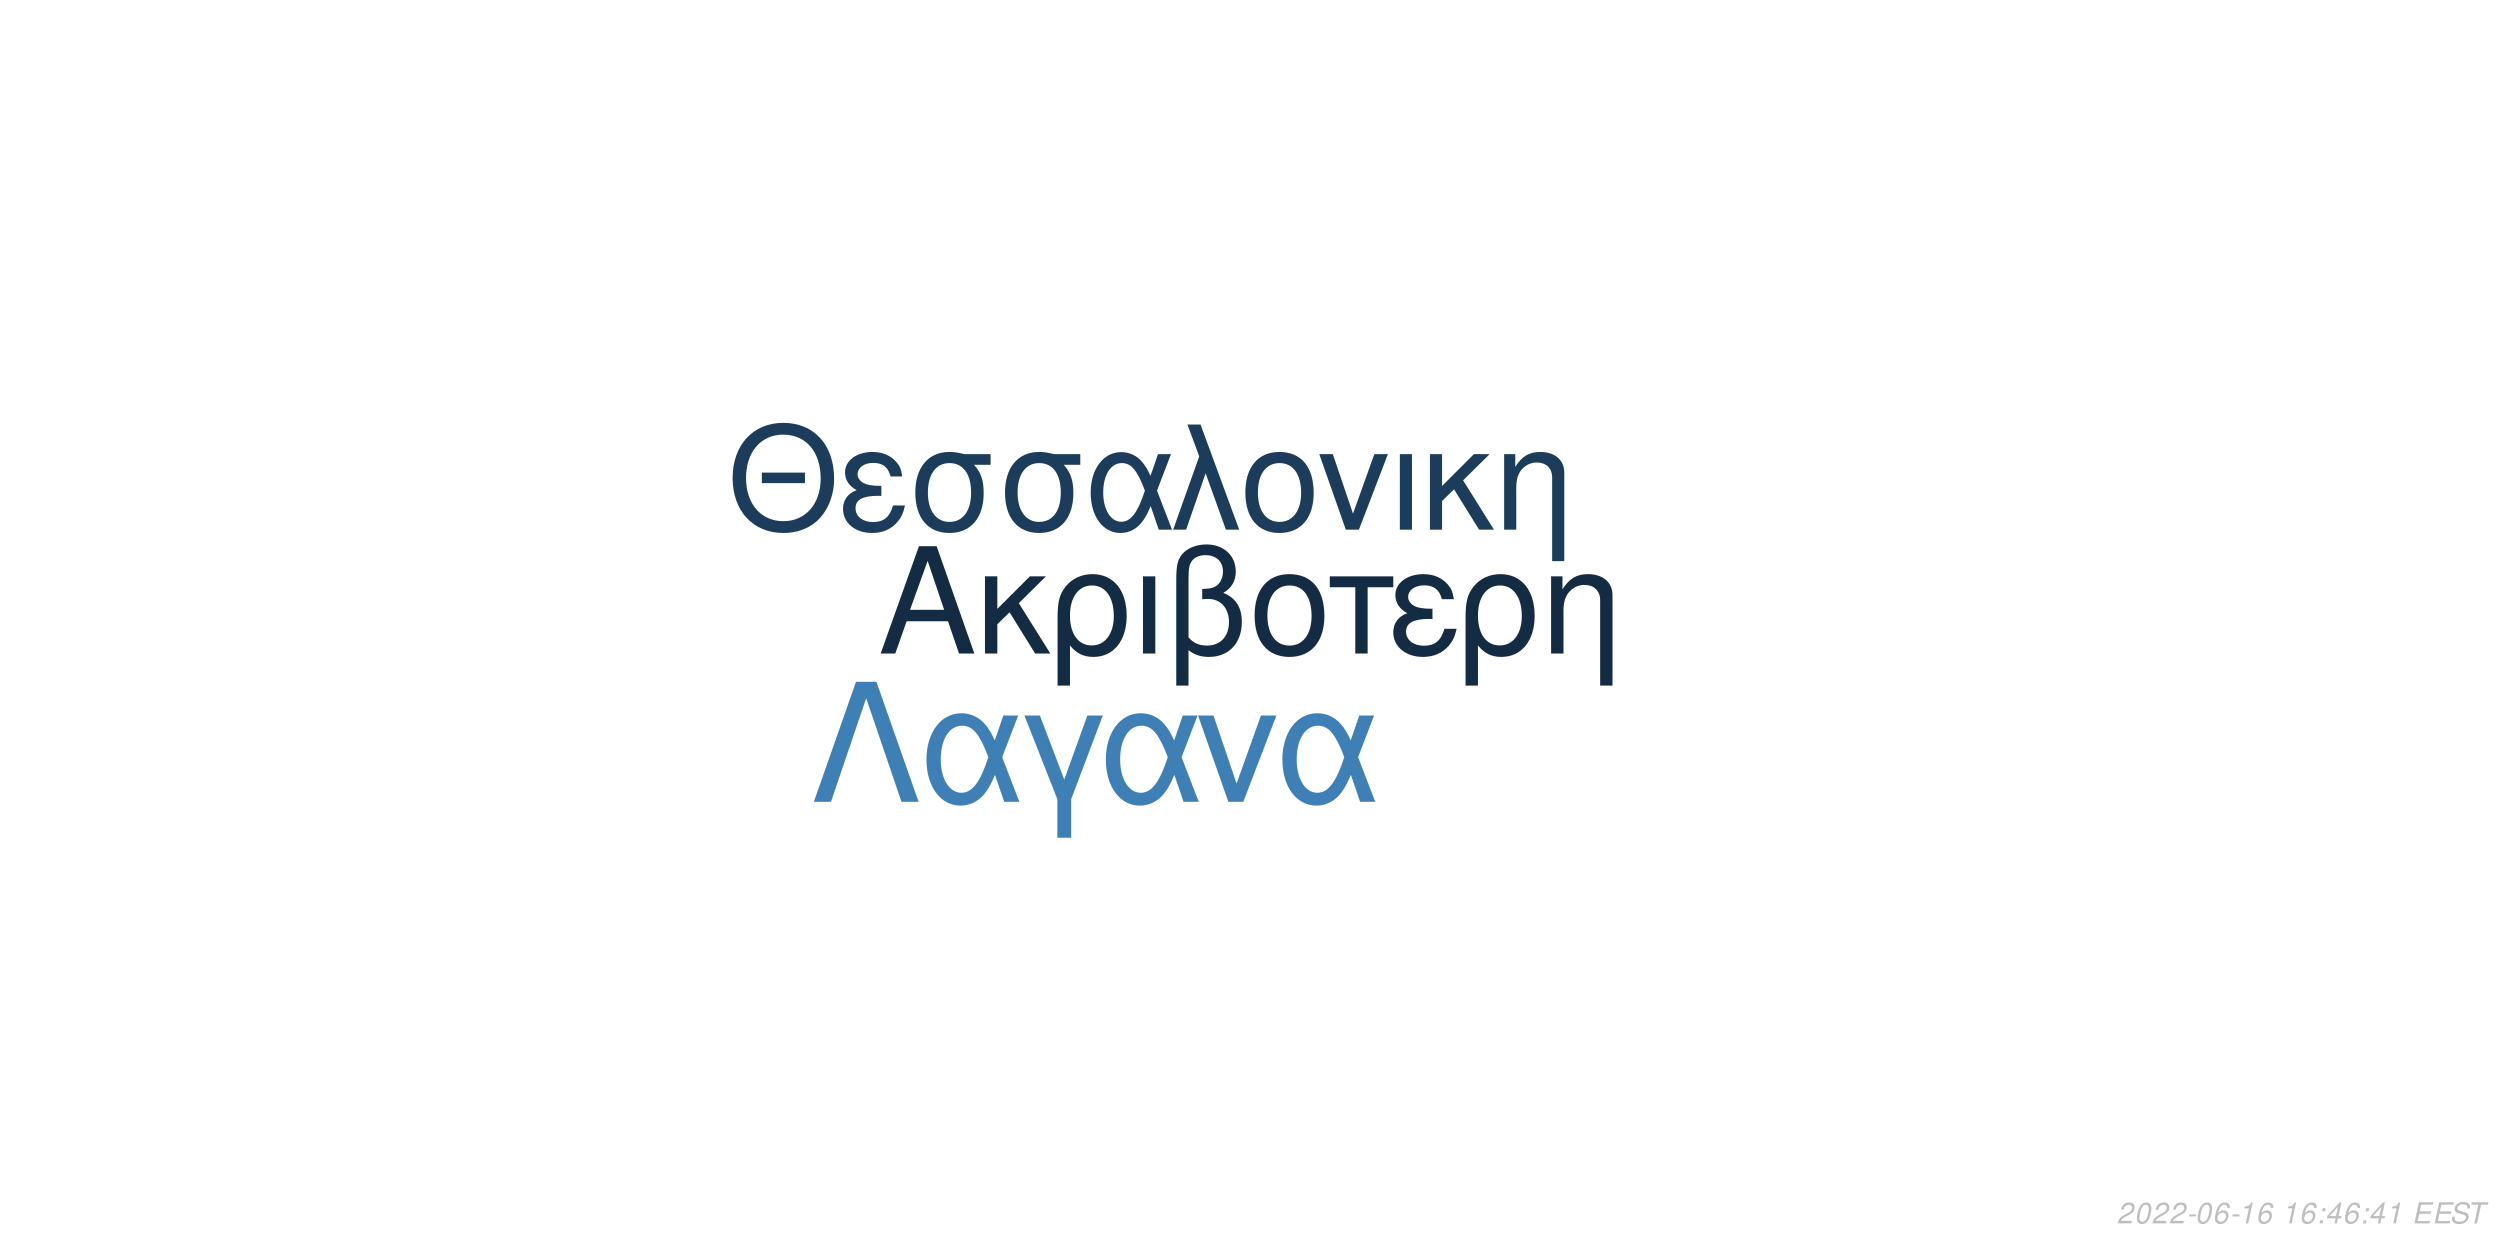
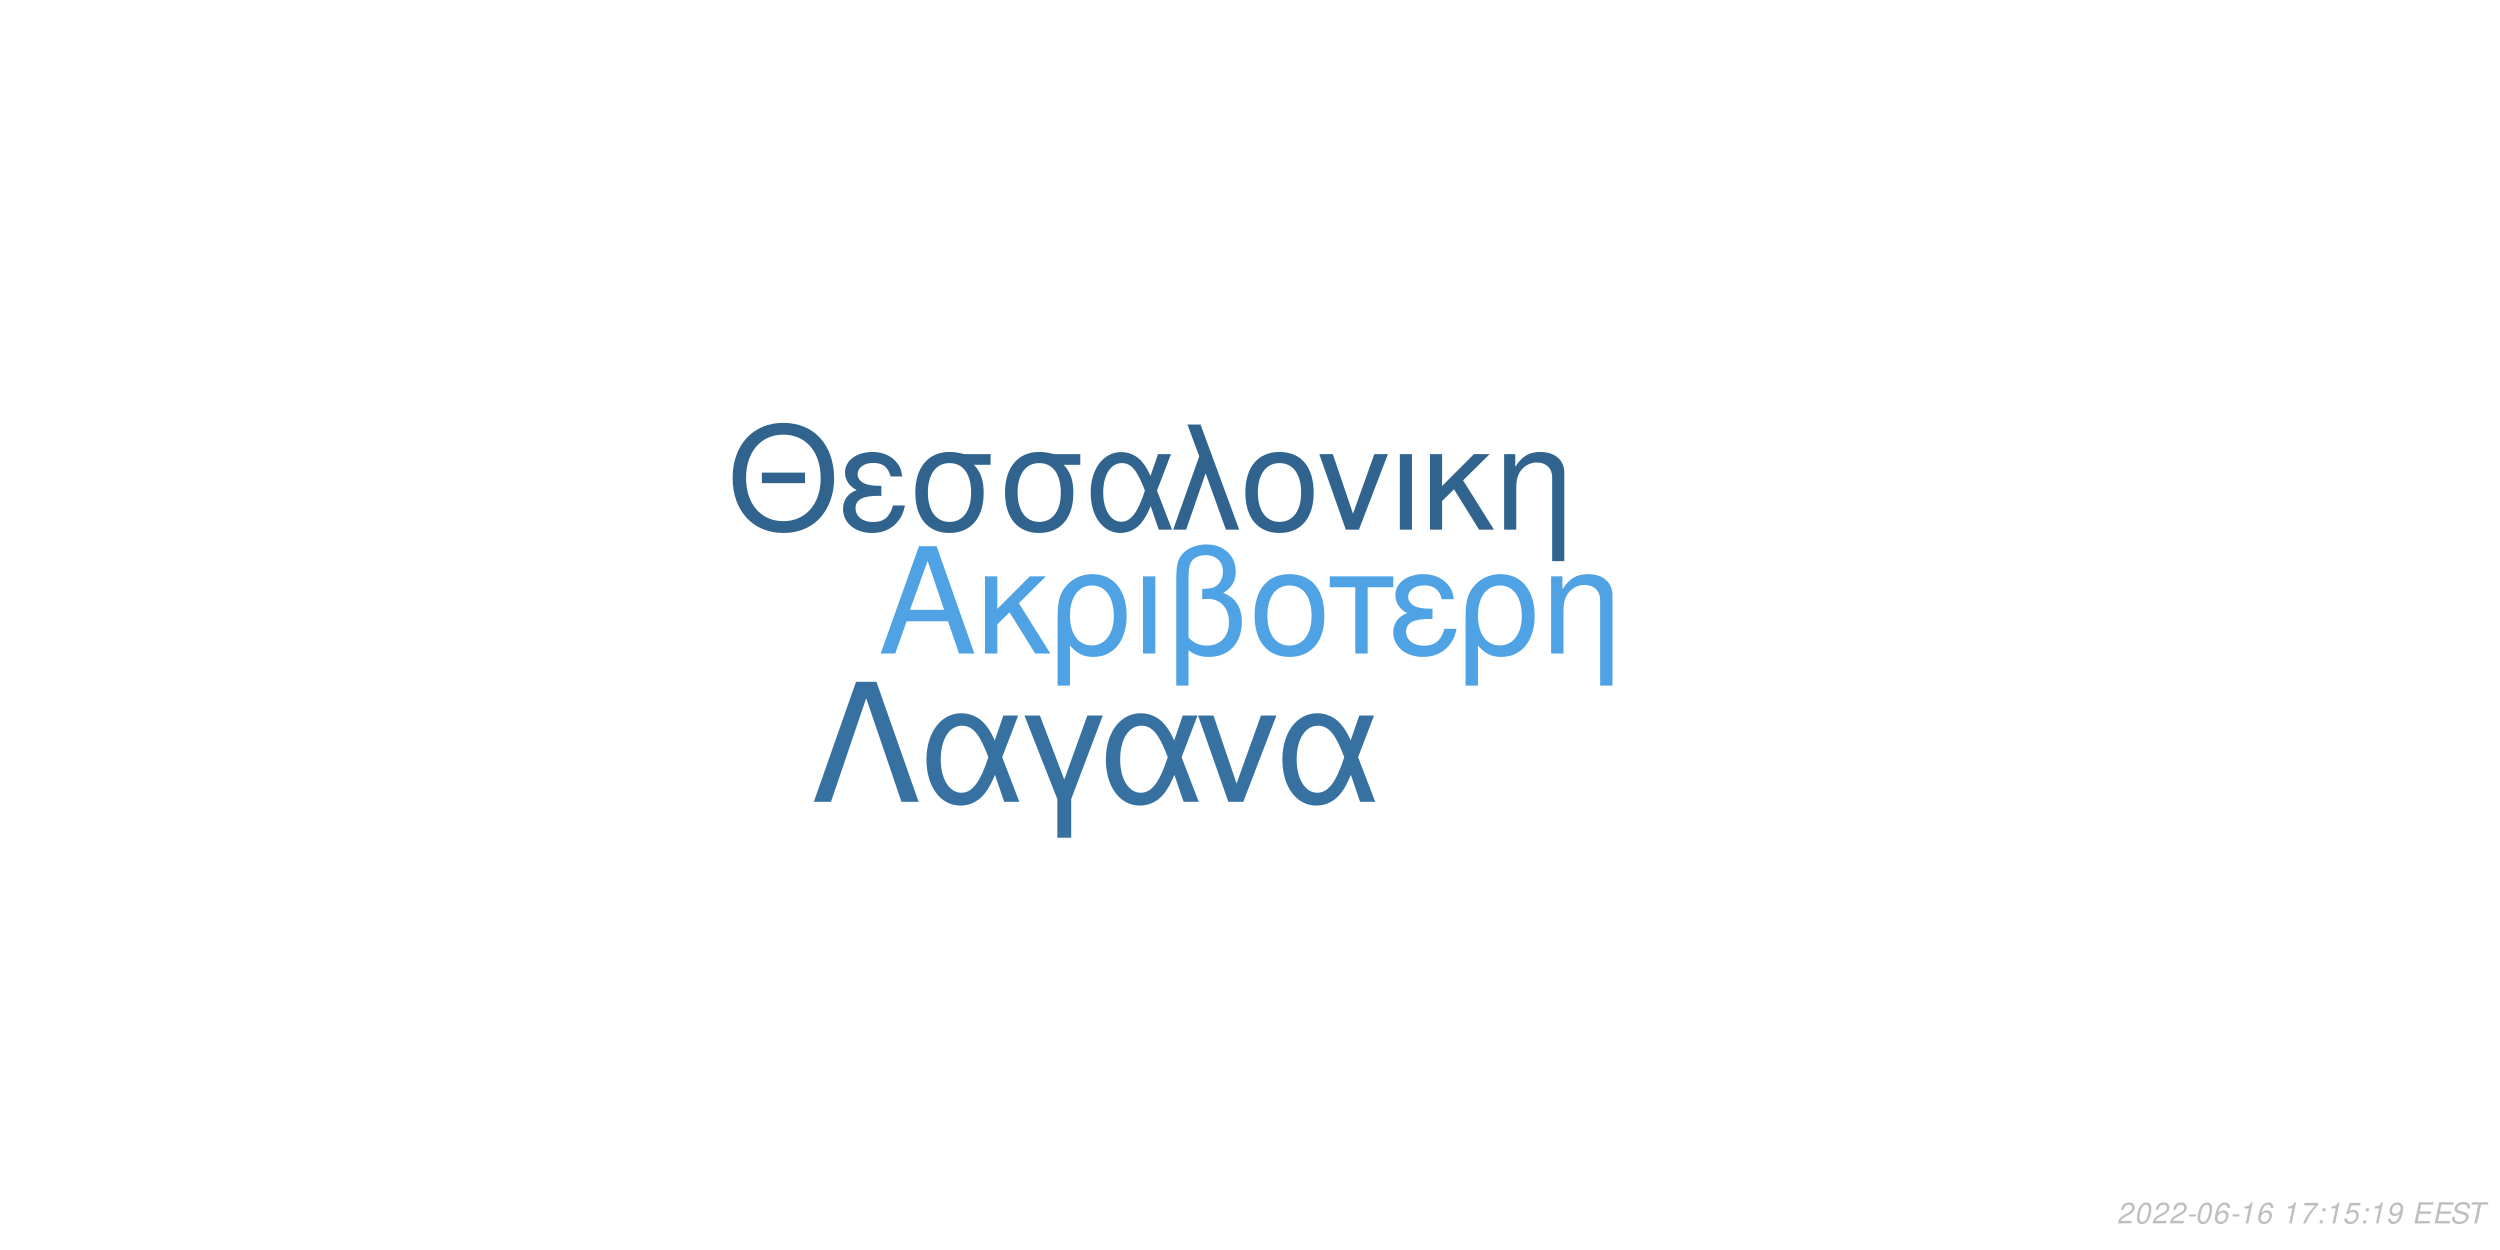
<svg xmlns="http://www.w3.org/2000/svg" xmlns:xlink="http://www.w3.org/1999/xlink" width="864pt" height="432pt" viewBox="0 0 864 432" version="1.1">
  <defs>
    <g>
      <symbol overflow="visible" id="glyph0-0">
        <path style="stroke:none;" d="" />
      </symbol>
      <symbol overflow="visible" id="glyph0-1">
        <path style="stroke:none;" d="M 24.125 -11.141 L 27.938 0 L 33.234 0 L 20.203 -37.094 L 14.094 -37.094 L 0.859 0 L 5.906 0 L 9.828 -11.141 Z M 22.797 -15.109 L 11 -15.109 L 17.094 -32.016 Z M 22.797 -15.109 " />
      </symbol>
      <symbol overflow="visible" id="glyph0-2">
        <path style="stroke:none;" d="M 7.172 -15.422 L 7.172 -26.672 L 2.906 -26.672 L 2.906 0 L 7.172 0 L 7.172 -10.125 L 11.406 -14.25 L 20.25 0 L 25.5 0 L 14.609 -17.406 L 23.969 -26.672 L 18.422 -26.672 Z M 7.172 -15.422 " />
      </symbol>
      <symbol overflow="visible" id="glyph0-3">
        <path style="stroke:none;" d="M 3 11.094 L 7.281 11.094 L 7.281 -2.797 C 9.516 -0.047 11.953 1.172 15.375 1.172 C 22.344 1.172 26.875 -4.422 26.875 -13.031 C 26.875 -21.891 22.297 -27.438 15.062 -27.438 C 11.297 -27.438 7.984 -25.906 5.797 -23.156 C 3.672 -20.516 3 -17.969 3 -12.359 Z M 14.906 -23.516 C 19.547 -23.516 22.438 -19.438 22.438 -12.922 C 22.438 -6.812 19.391 -2.797 14.812 -2.797 C 10.172 -2.797 7.281 -6.766 7.281 -13.125 C 7.281 -19.484 10.234 -23.516 14.906 -23.516 Z M 14.906 -23.516 " />
      </symbol>
      <symbol overflow="visible" id="glyph0-4">
        <path style="stroke:none;" d="M 3.516 0 L 7.781 0 L 7.781 -26.672 L 3.516 -26.672 Z M 3.516 0 " />
      </symbol>
      <symbol overflow="visible" id="glyph0-5">
        <path style="stroke:none;" d="M 4.016 11.094 L 8.25 11.094 L 8.25 -1.172 C 10.172 0.406 12.422 1.172 15.312 1.172 C 22.188 1.172 26.672 -3.609 26.672 -10.891 C 26.672 -15.984 24.578 -19.234 20.25 -20.969 C 23.109 -22.547 24.578 -25.031 24.578 -28.344 C 24.578 -33.844 20.406 -37.703 14.453 -37.703 C 10.938 -37.703 7.734 -36.391 6 -34.25 C 4.484 -32.422 4.016 -30.328 4.016 -25.391 Z M 8.25 -25.656 C 8.25 -29.359 8.5 -30.844 9.469 -32.062 C 10.375 -33.281 12.156 -34 14.094 -34 C 17.812 -34 20.156 -31.812 20.156 -28.297 C 20.156 -25.953 18.984 -23.812 17.297 -23.047 C 16.281 -22.547 15.469 -22.438 12.984 -22.297 L 12.984 -18.781 C 13.734 -18.828 14.344 -18.875 14.969 -18.875 C 19.344 -18.875 22.234 -15.719 22.234 -10.891 C 22.234 -5.906 19.281 -2.75 14.656 -2.75 C 11.953 -2.75 9.922 -3.609 8.25 -5.594 Z M 8.25 -25.656 " />
      </symbol>
      <symbol overflow="visible" id="glyph0-6">
        <path style="stroke:none;" d="M 14.094 -27.438 C 6.562 -27.438 2.094 -22.094 2.094 -13.125 C 2.094 -4.125 6.562 1.172 14.141 1.172 C 21.672 1.172 26.203 -4.172 26.203 -12.922 C 26.203 -22.188 21.828 -27.438 14.094 -27.438 Z M 14.141 -23.516 C 18.938 -23.516 21.781 -19.594 21.781 -12.984 C 21.781 -6.672 18.828 -2.75 14.141 -2.75 C 9.422 -2.75 6.516 -6.672 6.516 -13.125 C 6.516 -19.594 9.422 -23.516 14.141 -23.516 Z M 14.141 -23.516 " />
      </symbol>
      <symbol overflow="visible" id="glyph0-7">
        <path style="stroke:none;" d="M 7.891 0 L 12.156 0 L 12.156 -22.906 L 21.016 -22.906 L 21.016 -26.672 L -0.922 -26.672 L -0.922 -22.906 L 7.891 -22.906 Z M 7.891 0 " />
      </symbol>
      <symbol overflow="visible" id="glyph0-8">
        <path style="stroke:none;" d="M 14.562 -15.469 C 11.344 -15.469 9.562 -15.781 8.297 -16.438 C 6.922 -17.203 6.156 -18.328 6.156 -19.547 C 6.156 -21.891 8.453 -23.562 11.656 -23.562 C 15.062 -23.562 16.953 -22.094 17.812 -18.781 L 21.938 -18.781 C 21.578 -21.266 21.062 -22.5 19.797 -23.922 C 17.812 -26.203 14.906 -27.438 11.453 -27.438 C 5.797 -27.438 1.734 -24.375 1.734 -20.203 C 1.734 -17.609 3.156 -15.375 5.859 -13.938 C 2.797 -12.875 1.016 -10.484 1.016 -7.328 C 1.016 -2.391 5.297 1.172 11.25 1.172 C 14.969 1.172 17.906 -0.109 20.156 -2.641 C 21.578 -4.328 22.297 -5.797 22.906 -8.547 L 18.672 -8.547 C 17.5 -4.422 15.422 -2.703 11.609 -2.703 C 7.938 -2.703 5.438 -4.688 5.438 -7.578 C 5.438 -10.578 7.938 -11.953 13.484 -11.953 C 13.641 -11.953 14.094 -11.953 14.562 -11.906 Z M 14.562 -15.469 " />
      </symbol>
      <symbol overflow="visible" id="glyph0-9">
        <path style="stroke:none;" d="M 3.562 -26.672 L 3.562 0 L 7.844 0 L 7.844 -14.703 C 7.844 -17.906 8.5 -19.891 10.031 -21.531 C 11.406 -22.953 13.188 -23.719 15.062 -23.719 C 18.375 -23.719 20.516 -21.672 20.516 -18.469 L 20.516 11.094 L 24.781 11.094 L 24.781 -20.156 C 24.781 -24.578 21.469 -27.438 16.328 -27.438 C 12.359 -27.438 9.828 -25.906 7.484 -22.188 L 7.484 -26.672 Z M 3.562 -26.672 " />
      </symbol>
      <symbol overflow="visible" id="glyph1-0">
        <path style="stroke:none;" d="" />
      </symbol>
      <symbol overflow="visible" id="glyph1-1">
        <path style="stroke:none;" d="M 26.859 -19.734 L 11.953 -19.734 L 11.953 -16.094 L 26.859 -16.094 Z M 19.328 -36.922 C 8.922 -36.922 1.844 -29.25 1.844 -17.891 C 1.844 -6.484 8.875 1.141 19.391 1.141 C 23.812 1.141 27.703 -0.203 30.641 -2.688 C 34.578 -6.031 36.922 -11.656 36.922 -17.594 C 36.922 -29.297 30 -36.922 19.328 -36.922 Z M 19.328 -32.844 C 27.203 -32.844 32.281 -26.906 32.281 -17.688 C 32.281 -8.922 27.062 -2.938 19.391 -2.938 C 11.609 -2.938 6.484 -8.922 6.484 -17.891 C 6.484 -26.859 11.609 -32.844 19.328 -32.844 Z M 19.328 -32.844 " />
      </symbol>
      <symbol overflow="visible" id="glyph1-2">
        <path style="stroke:none;" d="M 14.25 -15.141 C 11.109 -15.141 9.375 -15.453 8.125 -16.094 C 6.781 -16.844 6.031 -17.938 6.031 -19.141 C 6.031 -21.422 8.266 -23.078 11.406 -23.078 C 14.75 -23.078 16.594 -21.625 17.438 -18.391 L 21.469 -18.391 C 21.125 -20.828 20.625 -22.031 19.391 -23.422 C 17.438 -25.656 14.594 -26.859 11.219 -26.859 C 5.688 -26.859 1.688 -23.875 1.688 -19.781 C 1.688 -17.234 3.094 -15.047 5.734 -13.656 C 2.734 -12.609 1 -10.266 1 -7.172 C 1 -2.344 5.188 1.141 11.016 1.141 C 14.656 1.141 17.547 -0.094 19.734 -2.594 C 21.125 -4.234 21.828 -5.688 22.422 -8.375 L 18.281 -8.375 C 17.141 -4.328 15.094 -2.641 11.359 -2.641 C 7.766 -2.641 5.328 -4.578 5.328 -7.422 C 5.328 -10.359 7.766 -11.703 13.203 -11.703 C 13.359 -11.703 13.797 -11.703 14.25 -11.656 Z M 14.25 -15.141 " />
      </symbol>
      <symbol overflow="visible" id="glyph1-3">
        <path style="stroke:none;" d="M 29 -26.109 L 19.938 -26.109 C 17.594 -26.703 16.438 -26.859 14.703 -26.859 C 7.469 -26.859 2.984 -21.469 2.984 -12.859 C 2.984 -4.031 7.375 1.141 14.797 1.141 C 22.172 1.141 26.609 -4.078 26.609 -12.656 C 26.609 -17.047 25.656 -19.828 23.266 -22.422 L 29 -22.422 Z M 14.797 -23.016 C 19.531 -23.016 22.266 -19.234 22.266 -12.75 C 22.266 -6.531 19.438 -2.688 14.797 -2.688 C 10.172 -2.688 7.328 -6.531 7.328 -12.859 C 7.328 -19.188 10.172 -23.016 14.797 -23.016 Z M 14.797 -23.016 " />
      </symbol>
      <symbol overflow="visible" id="glyph1-4">
        <path style="stroke:none;" d="M 29.344 -26.109 L 24.859 -26.109 L 22.266 -18.578 C 21.125 -21.031 20.484 -22.125 19.328 -23.469 C 17.547 -25.609 14.906 -26.812 12.156 -26.812 C 5.984 -26.812 1.594 -20.984 1.594 -12.812 C 1.594 -4.578 5.828 1.141 11.906 1.141 C 14.953 1.141 17.734 -0.344 19.625 -3.047 C 20.672 -4.531 21.281 -5.688 22.328 -8.172 L 25.109 0 L 29.703 0 L 24.516 -13.5 Z M 20.328 -13.5 C 17.891 -5.922 15.453 -2.734 12.156 -2.734 C 8.516 -2.734 5.922 -6.922 5.922 -12.812 C 5.922 -18.938 8.516 -23.016 12.359 -23.016 C 15.594 -23.016 17.688 -20.531 20.328 -13.5 Z M 20.328 -13.5 " />
      </symbol>
      <symbol overflow="visible" id="glyph1-5">
        <path style="stroke:none;" d="M 1.094 0 L 5.578 0 L 12.312 -19.484 L 19.328 0 L 23.922 0 L 10.562 -36.328 L 6.031 -36.328 L 10.109 -25.359 Z M 1.094 0 " />
      </symbol>
      <symbol overflow="visible" id="glyph1-6">
        <path style="stroke:none;" d="M 13.797 -26.859 C 6.422 -26.859 2.047 -21.625 2.047 -12.859 C 2.047 -4.031 6.422 1.141 13.859 1.141 C 21.234 1.141 25.656 -4.078 25.656 -12.656 C 25.656 -21.719 21.375 -26.859 13.797 -26.859 Z M 13.859 -23.016 C 18.531 -23.016 21.328 -19.188 21.328 -12.703 C 21.328 -6.531 18.438 -2.688 13.859 -2.688 C 9.219 -2.688 6.375 -6.531 6.375 -12.859 C 6.375 -19.188 9.219 -23.016 13.859 -23.016 Z M 13.859 -23.016 " />
      </symbol>
      <symbol overflow="visible" id="glyph1-7">
        <path style="stroke:none;" d="M 14.297 0 L 24.312 -26.109 L 19.625 -26.109 L 12.25 -5.531 L 5.281 -26.109 L 0.594 -26.109 L 9.766 0 Z M 14.297 0 " />
      </symbol>
      <symbol overflow="visible" id="glyph1-8">
        <path style="stroke:none;" d="M 3.438 0 L 7.625 0 L 7.625 -26.109 L 3.438 -26.109 Z M 3.438 0 " />
      </symbol>
      <symbol overflow="visible" id="glyph1-9">
        <path style="stroke:none;" d="M 7.031 -15.094 L 7.031 -26.109 L 2.844 -26.109 L 2.844 0 L 7.031 0 L 7.031 -9.922 L 11.156 -13.953 L 19.828 0 L 24.969 0 L 14.297 -17.047 L 23.469 -26.109 L 18.031 -26.109 Z M 7.031 -15.094 " />
      </symbol>
      <symbol overflow="visible" id="glyph1-10">
        <path style="stroke:none;" d="M 3.484 -26.109 L 3.484 0 L 7.672 0 L 7.672 -14.406 C 7.672 -17.547 8.328 -19.484 9.812 -21.078 C 11.156 -22.469 12.906 -23.219 14.75 -23.219 C 17.984 -23.219 20.078 -21.234 20.078 -18.094 L 20.078 10.859 L 24.266 10.859 L 24.266 -19.734 C 24.266 -24.062 21.031 -26.859 16 -26.859 C 12.109 -26.859 9.609 -25.359 7.328 -21.719 L 7.328 -26.109 Z M 3.484 -26.109 " />
      </symbol>
      <symbol overflow="visible" id="glyph2-0">
        <path style="stroke:none;" d="" />
      </symbol>
      <symbol overflow="visible" id="glyph2-1">
        <path style="stroke:none;" d="M 22.531 -41.484 L 15.484 -41.484 L 0.906 0 L 6.828 0 L 19 -35.797 L 31.188 0 L 37.109 0 Z M 22.531 -41.484 " />
      </symbol>
      <symbol overflow="visible" id="glyph2-2">
        <path style="stroke:none;" d="M 33.516 -29.812 L 28.391 -29.812 L 25.438 -21.219 C 24.125 -24.016 23.391 -25.266 22.078 -26.797 C 20.031 -29.25 17.016 -30.609 13.891 -30.609 C 6.828 -30.609 1.828 -23.953 1.828 -14.625 C 1.828 -5.234 6.656 1.312 13.594 1.312 C 17.078 1.312 20.266 -0.391 22.422 -3.469 C 23.609 -5.172 24.297 -6.484 25.5 -9.328 L 28.688 0 L 33.922 0 L 28 -15.422 Z M 23.219 -15.422 C 20.422 -6.766 17.641 -3.125 13.891 -3.125 C 9.734 -3.125 6.766 -7.906 6.766 -14.625 C 6.766 -21.625 9.734 -26.297 14.109 -26.297 C 17.812 -26.297 20.203 -23.453 23.219 -15.422 Z M 23.219 -15.422 " />
      </symbol>
      <symbol overflow="visible" id="glyph2-3">
        <path style="stroke:none;" d="M 12.062 12.406 L 16.844 12.406 L 16.844 -0.906 L 27.766 -29.812 L 22.422 -29.812 L 14.453 -7.688 L 6.031 -29.812 L 0.688 -29.812 L 12.062 -0.906 Z M 12.062 12.406 " />
      </symbol>
      <symbol overflow="visible" id="glyph2-4">
        <path style="stroke:none;" d="M 16.328 0 L 27.766 -29.812 L 22.422 -29.812 L 14 -6.312 L 6.031 -29.812 L 0.688 -29.812 L 11.156 0 Z M 16.328 0 " />
      </symbol>
      <symbol overflow="visible" id="glyph3-0">
        <path style="stroke:none;" d="" />
      </symbol>
      <symbol overflow="visible" id="glyph3-1">
        <path style="stroke:none;" d="M 5.234 -0.875 L 1.469 -0.875 C 1.641 -1.375 2.203 -1.891 3.109 -2.344 L 4.234 -2.938 C 5.562 -3.625 6.219 -4.469 6.219 -5.484 C 6.219 -5.938 6.062 -6.359 5.797 -6.656 C 5.469 -7.047 4.984 -7.234 4.312 -7.234 C 2.766 -7.234 1.891 -6.453 1.484 -4.734 L 2.375 -4.734 C 2.484 -5.188 2.609 -5.484 2.797 -5.75 C 3.094 -6.203 3.609 -6.453 4.188 -6.453 C 4.891 -6.453 5.344 -6.031 5.344 -5.375 C 5.344 -4.703 4.859 -4.094 4.016 -3.656 L 2.984 -3.125 C 1.234 -2.188 0.797 -1.656 0.344 -0.016 L 5.047 -0.016 Z M 5.234 -0.875 " />
      </symbol>
      <symbol overflow="visible" id="glyph3-2">
        <path style="stroke:none;" d="M 4.203 -7.234 C 3.375 -7.234 2.688 -6.812 2.125 -5.984 C 1.484 -5.047 0.984 -3.188 0.984 -1.734 C 0.984 -1.109 1.172 -0.562 1.484 -0.266 C 1.797 0.047 2.281 0.234 2.766 0.234 C 3.625 0.234 4.281 -0.156 4.859 -1.016 C 5.516 -1.953 6 -3.797 6 -5.266 C 6 -6.5 5.328 -7.234 4.203 -7.234 Z M 4.094 -6.453 C 4.734 -6.453 5.125 -5.984 5.125 -5.156 C 5.125 -4.203 4.781 -2.625 4.406 -1.812 C 3.984 -0.938 3.516 -0.547 2.875 -0.547 C 2.25 -0.547 1.875 -1.031 1.875 -1.828 C 1.875 -2.797 2.203 -4.344 2.594 -5.203 C 2.984 -6.047 3.453 -6.453 4.094 -6.453 Z M 4.094 -6.453 " />
      </symbol>
      <symbol overflow="visible" id="glyph3-3">
        <path style="stroke:none;" d="M 3.516 -3.125 L 1.125 -3.125 L 0.969 -2.406 L 3.359 -2.406 Z M 3.516 -3.125 " />
      </symbol>
      <symbol overflow="visible" id="glyph3-4">
        <path style="stroke:none;" d="M 6.125 -5.344 L 6.141 -5.625 C 6.141 -6.609 5.453 -7.234 4.391 -7.234 C 3.438 -7.234 2.641 -6.719 2.016 -5.703 C 1.422 -4.781 0.938 -2.953 0.938 -1.688 C 0.938 -0.516 1.688 0.234 2.859 0.234 C 3.703 0.234 4.438 -0.156 5 -0.875 C 5.406 -1.422 5.672 -2.156 5.672 -2.766 C 5.672 -3.812 4.969 -4.5 3.906 -4.5 C 3.234 -4.5 2.672 -4.234 2.094 -3.625 C 2.406 -5.375 3.234 -6.453 4.25 -6.453 C 4.703 -6.453 5.062 -6.234 5.172 -5.844 C 5.203 -5.719 5.234 -5.578 5.25 -5.344 Z M 3.656 -3.734 C 4.344 -3.734 4.797 -3.281 4.797 -2.625 C 4.797 -1.469 3.984 -0.547 2.984 -0.547 C 2.297 -0.547 1.812 -1.047 1.812 -1.766 C 1.812 -2.859 2.625 -3.734 3.656 -3.734 Z M 3.656 -3.734 " />
      </symbol>
      <symbol overflow="visible" id="glyph3-5">
        <path style="stroke:none;" d="M 3.703 -5.188 L 2.594 0 L 3.469 0 L 5.016 -7.234 L 4.438 -7.234 C 3.906 -6.156 3.688 -6.016 2.234 -5.812 L 2.109 -5.188 Z M 3.703 -5.188 " />
      </symbol>
      <symbol overflow="visible" id="glyph3-6">
        <path style="stroke:none;" d="" />
      </symbol>
      <symbol overflow="visible" id="glyph3-7">
+         <path style="stroke:none;" d="M 6.703 -7.094 L 1.953 -7.094 L 1.766 -6.219 L 5.594 -6.219 C 3.344 -3.688 2.266 -2.109 1.375 0 L 2.344 0 C 3.031 -1.906 4.828 -4.594 6.547 -6.281 Z M 6.703 -7.094 " />
+       </symbol>
+       <symbol overflow="visible" id="glyph3-8">
        <path style="stroke:none;" d="M 2.359 -1.031 L 1.312 -1.031 L 1.094 0 L 2.141 0 Z M 3.266 -5.234 L 2.219 -5.234 L 2 -4.203 L 3.047 -4.203 Z M 3.266 -5.234 " />
      </symbol>
-       <symbol overflow="visible" id="glyph3-8">
-         <path style="stroke:none;" d="M 3.625 -1.75 L 3.266 0 L 4.141 0 L 4.516 -1.75 L 5.562 -1.75 L 5.734 -2.531 L 4.688 -2.531 L 5.688 -7.234 L 5.016 -7.234 L 0.844 -2.672 L 0.641 -1.75 Z M 3.797 -2.531 L 1.594 -2.531 L 4.469 -5.703 Z M 3.797 -2.531 " />
+       <symbol overflow="visible" id="glyph3-9">
+         <path style="stroke:none;" d="M 6.297 -7.094 L 2.594 -7.094 L 1.234 -3.234 L 2.047 -3.234 C 2.656 -3.766 2.938 -3.906 3.531 -3.906 C 4.328 -3.906 4.797 -3.453 4.797 -2.688 C 4.797 -1.438 3.969 -0.547 2.828 -0.547 C 2.031 -0.547 1.609 -0.938 1.578 -1.734 L 0.703 -1.734 L 0.703 -1.516 C 0.703 -0.938 0.844 -0.547 1.188 -0.266 C 1.562 0.062 2.078 0.234 2.703 0.234 C 3.656 0.234 4.391 -0.156 4.984 -0.922 C 5.422 -1.5 5.672 -2.234 5.672 -2.953 C 5.672 -4 4.938 -4.672 3.812 -4.672 C 3.328 -4.672 2.906 -4.547 2.406 -4.234 L 3.109 -6.219 L 6.109 -6.219 Z M 6.297 -7.094 " />
      </symbol>
-       <symbol overflow="visible" id="glyph3-9">
+       <symbol overflow="visible" id="glyph3-10">
+         <path style="stroke:none;" d="M 0.844 -1.656 C 0.844 -1.547 0.844 -1.438 0.844 -1.375 C 0.844 -0.406 1.531 0.234 2.578 0.234 C 3.203 0.234 3.766 0.016 4.297 -0.438 C 4.938 -1 5.312 -1.656 5.594 -2.719 C 5.844 -3.672 6.016 -4.766 6.016 -5.375 C 6.016 -5.844 5.844 -6.328 5.547 -6.656 C 5.203 -7.031 4.703 -7.234 4.062 -7.234 C 2.516 -7.234 1.297 -5.938 1.297 -4.266 C 1.297 -3.203 1.984 -2.547 3.047 -2.547 C 3.484 -2.547 3.953 -2.672 4.281 -2.891 C 4.406 -2.984 4.547 -3.078 4.828 -3.344 C 4.438 -1.484 3.703 -0.547 2.703 -0.547 C 2.109 -0.547 1.719 -0.938 1.719 -1.547 L 1.719 -1.656 Z M 3.953 -6.453 C 4.625 -6.453 5.141 -5.953 5.141 -5.281 C 5.141 -4.188 4.312 -3.312 3.297 -3.312 C 2.594 -3.312 2.172 -3.734 2.172 -4.453 C 2.172 -5.562 2.984 -6.453 3.953 -6.453 Z M 3.953 -6.453 " />
+       </symbol>
+       <symbol overflow="visible" id="glyph3-11">
        <path style="stroke:none;" d="M 2.547 -3.312 L 6.5 -3.312 L 6.688 -4.141 L 2.719 -4.141 L 3.219 -6.469 L 7.344 -6.469 L 7.516 -7.297 L 2.453 -7.297 L 0.906 0 L 6.125 0 L 6.297 -0.812 L 2.016 -0.812 Z M 2.547 -3.312 " />
      </symbol>
-       <symbol overflow="visible" id="glyph3-10">
+       <symbol overflow="visible" id="glyph3-12">
        <path style="stroke:none;" d="M 7.062 -5.156 C 7.125 -5.438 7.141 -5.562 7.141 -5.703 C 7.141 -6.156 6.938 -6.594 6.594 -6.891 C 6.188 -7.25 5.656 -7.406 4.875 -7.406 C 3.844 -7.406 3.047 -7.125 2.5 -6.562 C 2.094 -6.141 1.781 -5.438 1.781 -4.922 C 1.781 -4.297 2.219 -3.766 2.891 -3.562 L 4.594 -3.094 C 5.406 -2.859 5.734 -2.578 5.734 -2.094 C 5.734 -1.781 5.547 -1.406 5.266 -1.141 C 4.844 -0.766 4.266 -0.578 3.453 -0.578 C 2.328 -0.578 1.812 -0.984 1.812 -1.906 C 1.812 -2.047 1.812 -2.125 1.844 -2.312 L 0.984 -2.312 C 0.906 -2.062 0.891 -1.906 0.891 -1.688 C 0.891 -0.484 1.797 0.234 3.297 0.234 C 4.359 0.234 5.234 -0.062 5.812 -0.609 C 6.344 -1.078 6.688 -1.797 6.688 -2.375 C 6.688 -2.641 6.609 -2.906 6.453 -3.156 C 6.234 -3.5 5.938 -3.703 5.469 -3.828 L 3.75 -4.312 C 2.984 -4.547 2.734 -4.734 2.734 -5.188 C 2.734 -5.547 2.875 -5.844 3.188 -6.109 C 3.547 -6.438 4.031 -6.594 4.703 -6.594 C 5.266 -6.594 5.688 -6.484 5.906 -6.297 C 6.094 -6.125 6.219 -5.797 6.219 -5.516 C 6.219 -5.422 6.203 -5.344 6.188 -5.156 Z M 7.062 -5.156 " />
      </symbol>
-       <symbol overflow="visible" id="glyph3-11">
+       <symbol overflow="visible" id="glyph3-13">
        <path style="stroke:none;" d="M 4.938 -6.469 L 7.312 -6.469 L 7.484 -7.297 L 1.75 -7.297 L 1.578 -6.469 L 3.984 -6.469 L 2.609 0 L 3.547 0 Z M 4.938 -6.469 " />
      </symbol>
    </g>
  </defs>
  <g id="surface1">
    <rect x="0" y="0" width="864" height="432" style="fill:rgb(100%,100%,100%);fill-opacity:1;stroke:none;" />
-     <g style="fill:rgb(7.451%,16.863%,26.275%);fill-opacity:1;">
+     <g style="fill:rgb(30.98%,63.529%,89.02%);fill-opacity:1;">
      <use xlink:href="#glyph0-1" x="303.5" y="225.861" />
      <use xlink:href="#glyph0-2" x="337.5" y="225.861" />
      <use xlink:href="#glyph0-3" x="362.5" y="225.861" />
      <use xlink:href="#glyph0-4" x="391.5" y="225.861" />
      <use xlink:href="#glyph0-5" x="402.5" y="225.861" />
      <use xlink:href="#glyph0-6" x="431.5" y="225.861" />
      <use xlink:href="#glyph0-7" x="460.5" y="225.861" />
      <use xlink:href="#glyph0-8" x="480.5" y="225.861" />
      <use xlink:href="#glyph0-3" x="503.5" y="225.861" />
      <use xlink:href="#glyph0-9" x="532.5" y="225.861" />
    </g>
-     <g style="fill:rgb(10.98%,23.529%,35.686%);fill-opacity:1;">
+     <g style="fill:rgb(18.824%,39.216%,56.078%);fill-opacity:1;">
      <use xlink:href="#glyph1-1" x="251.348" y="183.058" />
      <use xlink:href="#glyph1-2" x="290.348" y="183.058" />
      <use xlink:href="#glyph1-3" x="313.348" y="183.058" />
      <use xlink:href="#glyph1-3" x="344.348" y="183.058" />
      <use xlink:href="#glyph1-4" x="375.348" y="183.058" />
      <use xlink:href="#glyph1-5" x="404.348" y="183.058" />
      <use xlink:href="#glyph1-6" x="428.348" y="183.058" />
      <use xlink:href="#glyph1-7" x="455.348" y="183.058" />
      <use xlink:href="#glyph1-8" x="480.348" y="183.058" />
      <use xlink:href="#glyph1-9" x="491.348" y="183.058" />
      <use xlink:href="#glyph1-10" x="516.348" y="183.058" />
    </g>
-     <g style="fill:rgb(24.314%,50.196%,71.373%);fill-opacity:1;">
+     <g style="fill:rgb(21.176%,44.314%,63.137%);fill-opacity:1;">
      <use xlink:href="#glyph2-1" x="280.359" y="277.105" />
      <use xlink:href="#glyph2-2" x="318.359" y="277.105" />
      <use xlink:href="#glyph2-3" x="353.359" y="277.105" />
      <use xlink:href="#glyph2-2" x="380.359" y="277.105" />
      <use xlink:href="#glyph2-4" x="413.359" y="277.105" />
      <use xlink:href="#glyph2-2" x="441.359" y="277.105" />
    </g>
    <g style="fill:rgb(74.51%,74.51%,74.51%);fill-opacity:1;">
      <use xlink:href="#glyph3-1" x="731.52" y="422.81" />
      <use xlink:href="#glyph3-2" x="737.52" y="422.81" />
      <use xlink:href="#glyph3-1" x="743.52" y="422.81" />
      <use xlink:href="#glyph3-1" x="749.52" y="422.81" />
      <use xlink:href="#glyph3-3" x="755.52" y="422.81" />
      <use xlink:href="#glyph3-2" x="758.52" y="422.81" />
      <use xlink:href="#glyph3-4" x="764.52" y="422.81" />
      <use xlink:href="#glyph3-3" x="770.52" y="422.81" />
      <use xlink:href="#glyph3-5" x="773.52" y="422.81" />
      <use xlink:href="#glyph3-4" x="779.52" y="422.81" />
      <use xlink:href="#glyph3-6" x="785.52" y="422.81" />
      <use xlink:href="#glyph3-5" x="788.52" y="422.81" />
-       <use xlink:href="#glyph3-4" x="794.52" y="422.81" />
-       <use xlink:href="#glyph3-7" x="800.52" y="422.81" />
-       <use xlink:href="#glyph3-8" x="803.52" y="422.81" />
-       <use xlink:href="#glyph3-4" x="809.52" y="422.81" />
-       <use xlink:href="#glyph3-7" x="815.52" y="422.81" />
-       <use xlink:href="#glyph3-8" x="818.52" y="422.81" />
-       <use xlink:href="#glyph3-5" x="824.52" y="422.81" />
+       <use xlink:href="#glyph3-7" x="794.52" y="422.81" />
+       <use xlink:href="#glyph3-8" x="800.52" y="422.81" />
+       <use xlink:href="#glyph3-5" x="803.52" y="422.81" />
+       <use xlink:href="#glyph3-9" x="809.52" y="422.81" />
+       <use xlink:href="#glyph3-8" x="815.52" y="422.81" />
+       <use xlink:href="#glyph3-5" x="818.52" y="422.81" />
+       <use xlink:href="#glyph3-10" x="824.52" y="422.81" />
      <use xlink:href="#glyph3-6" x="830.52" y="422.81" />
-       <use xlink:href="#glyph3-9" x="833.52" y="422.81" />
-       <use xlink:href="#glyph3-9" x="840.52" y="422.81" />
-       <use xlink:href="#glyph3-10" x="846.52" y="422.81" />
-       <use xlink:href="#glyph3-11" x="852.52" y="422.81" />
+       <use xlink:href="#glyph3-11" x="833.52" y="422.81" />
+       <use xlink:href="#glyph3-11" x="840.52" y="422.81" />
+       <use xlink:href="#glyph3-12" x="846.52" y="422.81" />
+       <use xlink:href="#glyph3-13" x="852.52" y="422.81" />
    </g>
  </g>
</svg>
